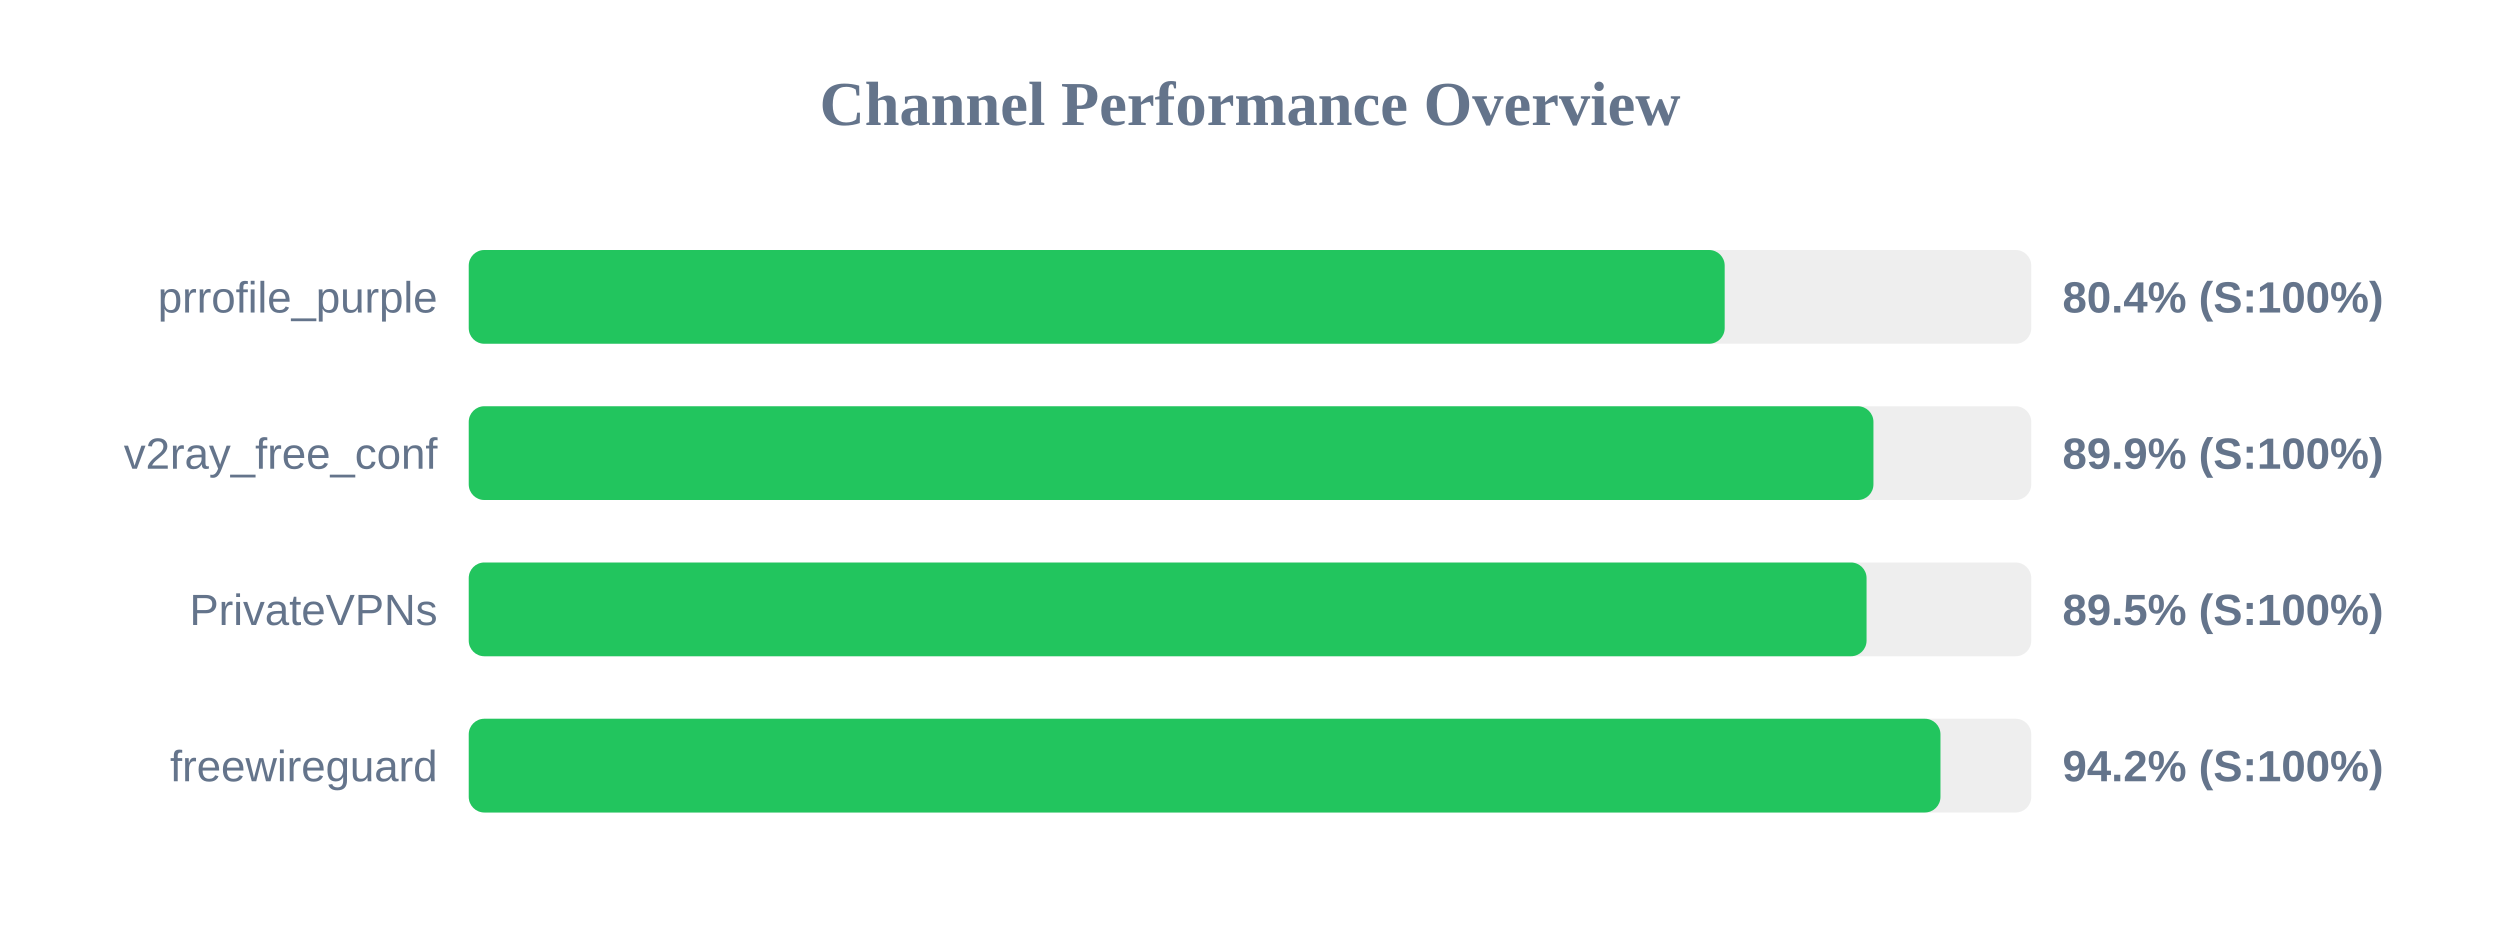
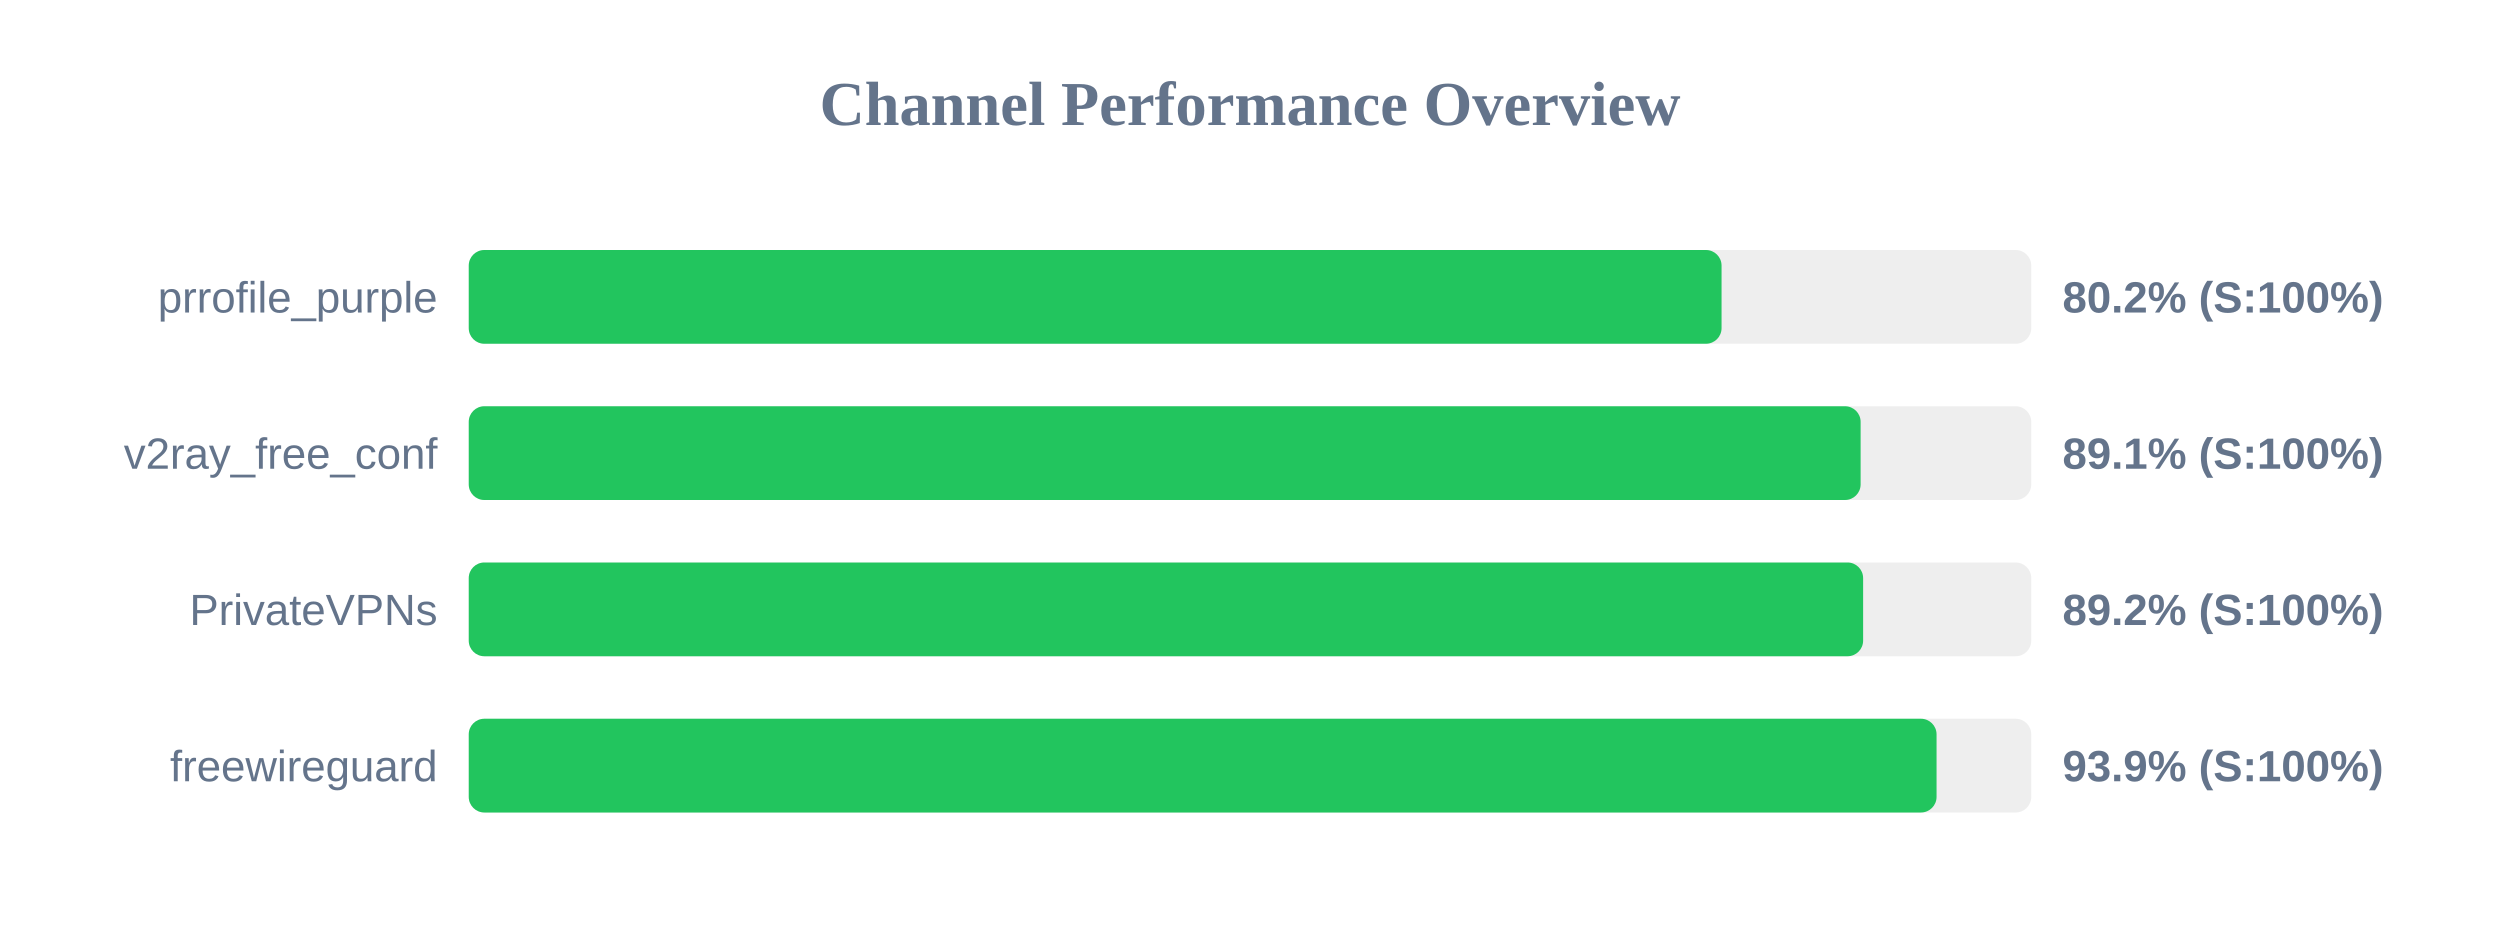
<svg xmlns="http://www.w3.org/2000/svg" width="800" height="300" version="1.1">
  <style>
        .row { font: 14px Arial; fill: #64748b; }
        .score { font: bold 14px Arial; fill: #64748b; }
    </style>
  <text x="400" y="40" text-anchor="middle" font-size="20px" font-weight="bold" fill="#64748b">Channel Performance Overview</text>
  <rect x="150" y="80" width="500" height="30" fill="#eee" rx="5" />
-   <rect x="150" y="80" width="401.9" height="30" fill="#22c55e" rx="5" />
+   <rect x="150" y="80" width="400.9" height="30" fill="#22c55e" rx="5" />
  <text x="140" y="100" text-anchor="end" class="row">prrofile_purple</text>
-   <text x="660" y="100" text-anchor="start" class="score">80.4% (S:100%)</text>
+   <text x="660" y="100" text-anchor="start" class="score">80.2% (S:100%)</text>
  <rect x="150" y="130" width="500" height="30" fill="#eee" rx="5" />
-   <rect x="150" y="130" width="449.5" height="30" fill="#22c55e" rx="5" />
+   <rect x="150" y="130" width="445.4" height="30" fill="#22c55e" rx="5" />
  <text x="140" y="150" text-anchor="end" class="row">v2ray_free_conf</text>
-   <text x="660" y="150" text-anchor="start" class="score">89.9% (S:100%)</text>
+   <text x="660" y="150" text-anchor="start" class="score">89.1% (S:100%)</text>
  <rect x="150" y="180" width="500" height="30" fill="#eee" rx="5" />
-   <rect x="150" y="180" width="447.3" height="30" fill="#22c55e" rx="5" />
+   <rect x="150" y="180" width="446.2" height="30" fill="#22c55e" rx="5" />
  <text x="140" y="200" text-anchor="end" class="row">PrivateVPNs</text>
-   <text x="660" y="200" text-anchor="start" class="score">89.5% (S:100%)</text>
+   <text x="660" y="200" text-anchor="start" class="score">89.2% (S:100%)</text>
  <rect x="150" y="230" width="500" height="30" fill="#eee" rx="5" />
-   <rect x="150" y="230" width="470.95" height="30" fill="#22c55e" rx="5" />
+   <rect x="150" y="230" width="469.7" height="30" fill="#22c55e" rx="5" />
  <text x="140" y="250" text-anchor="end" class="row">freewireguard</text>
-   <text x="660" y="250" text-anchor="start" class="score">94.2% (S:100%)</text>
+   <text x="660" y="250" text-anchor="start" class="score">93.9% (S:100%)</text>
</svg>
